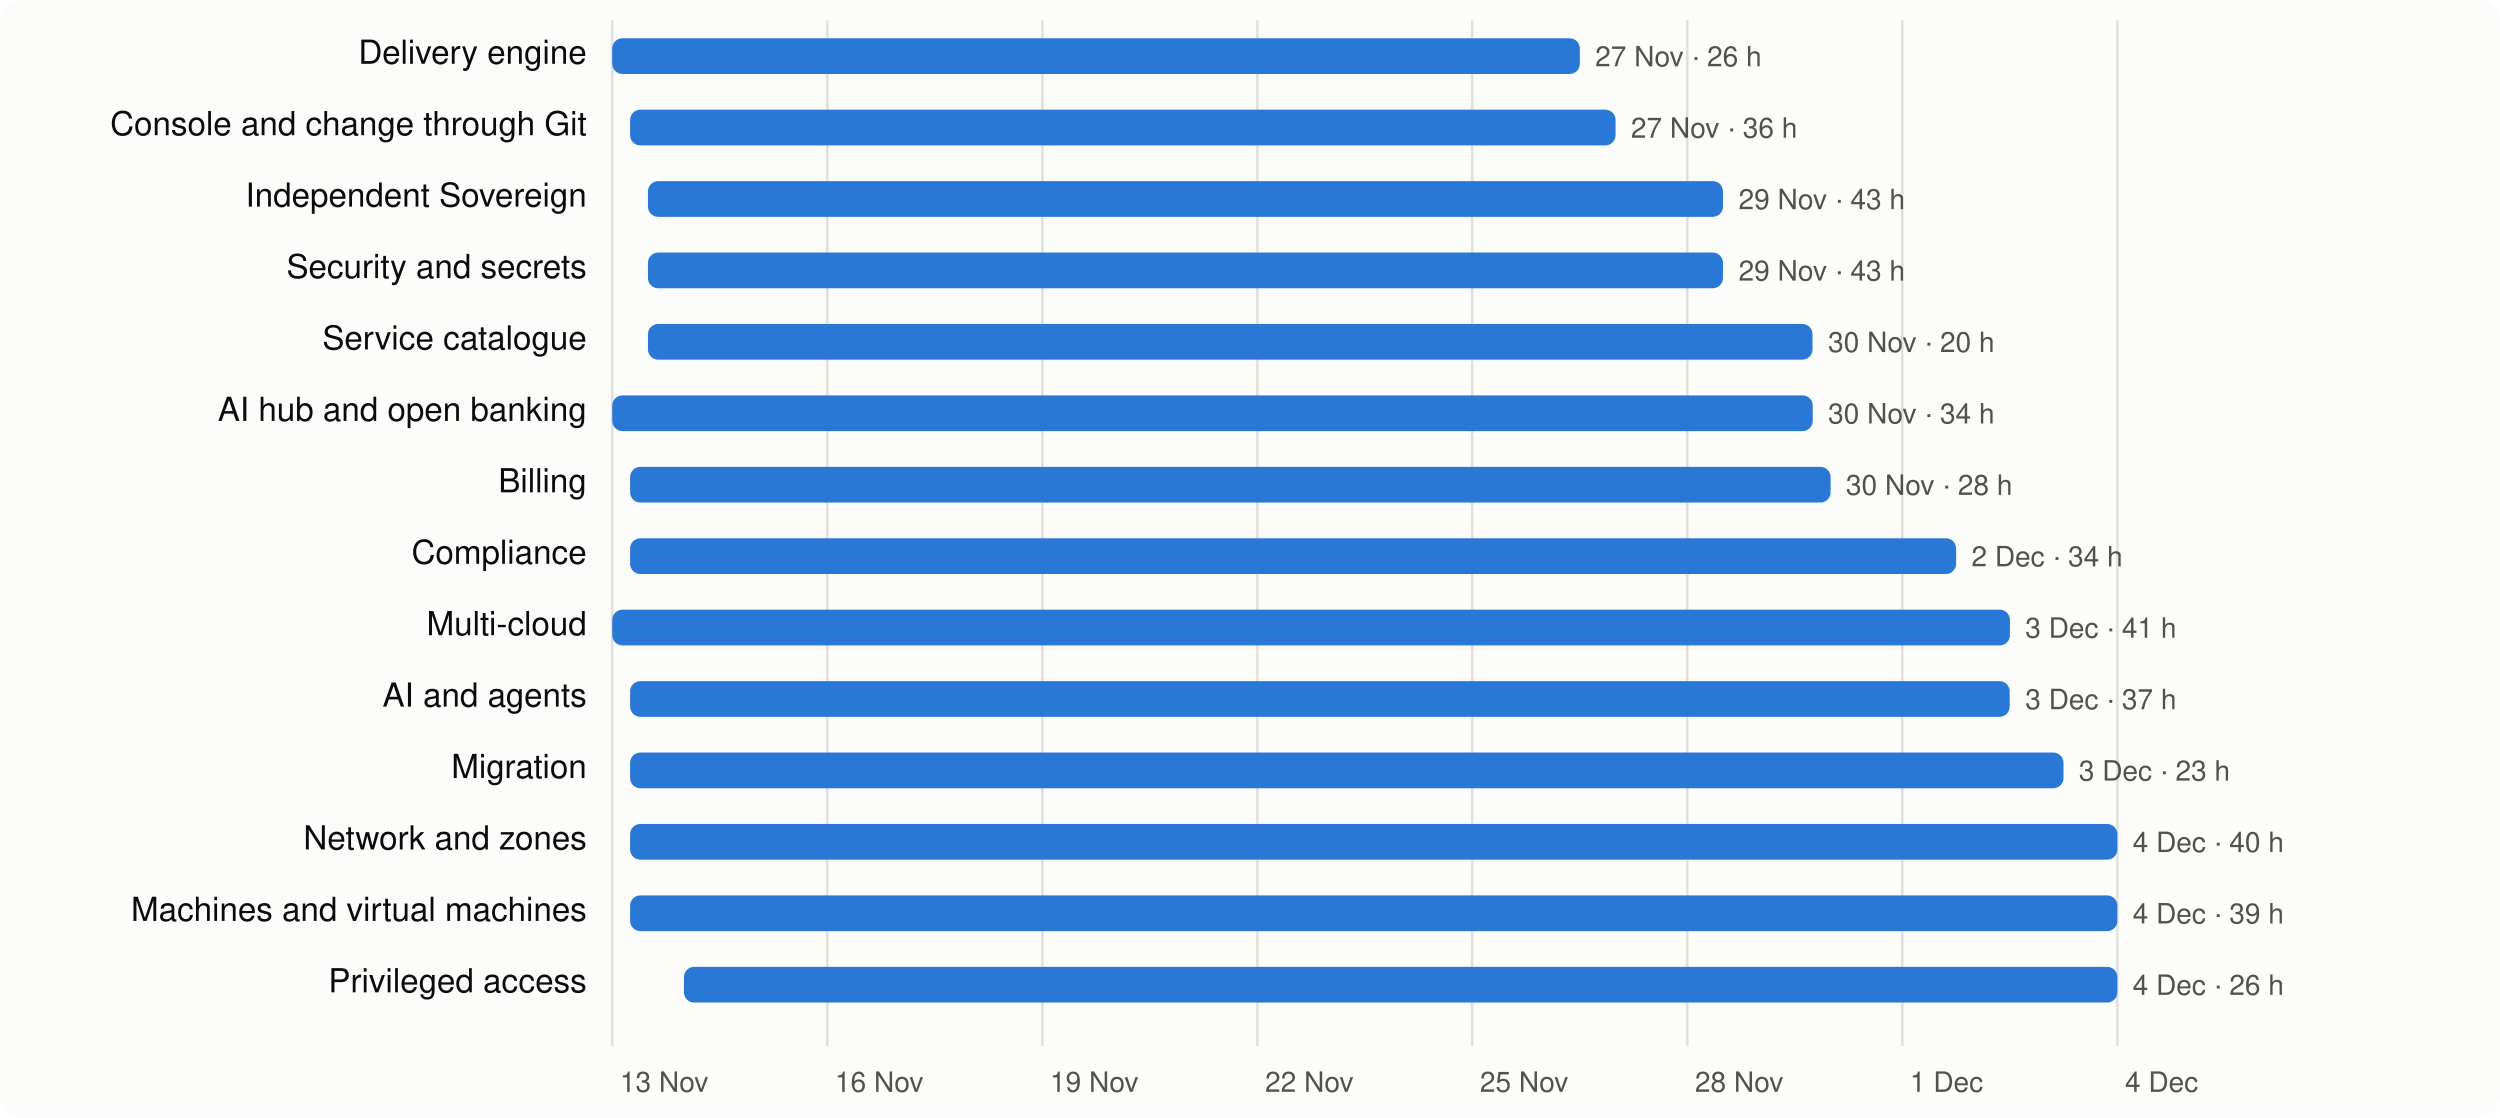
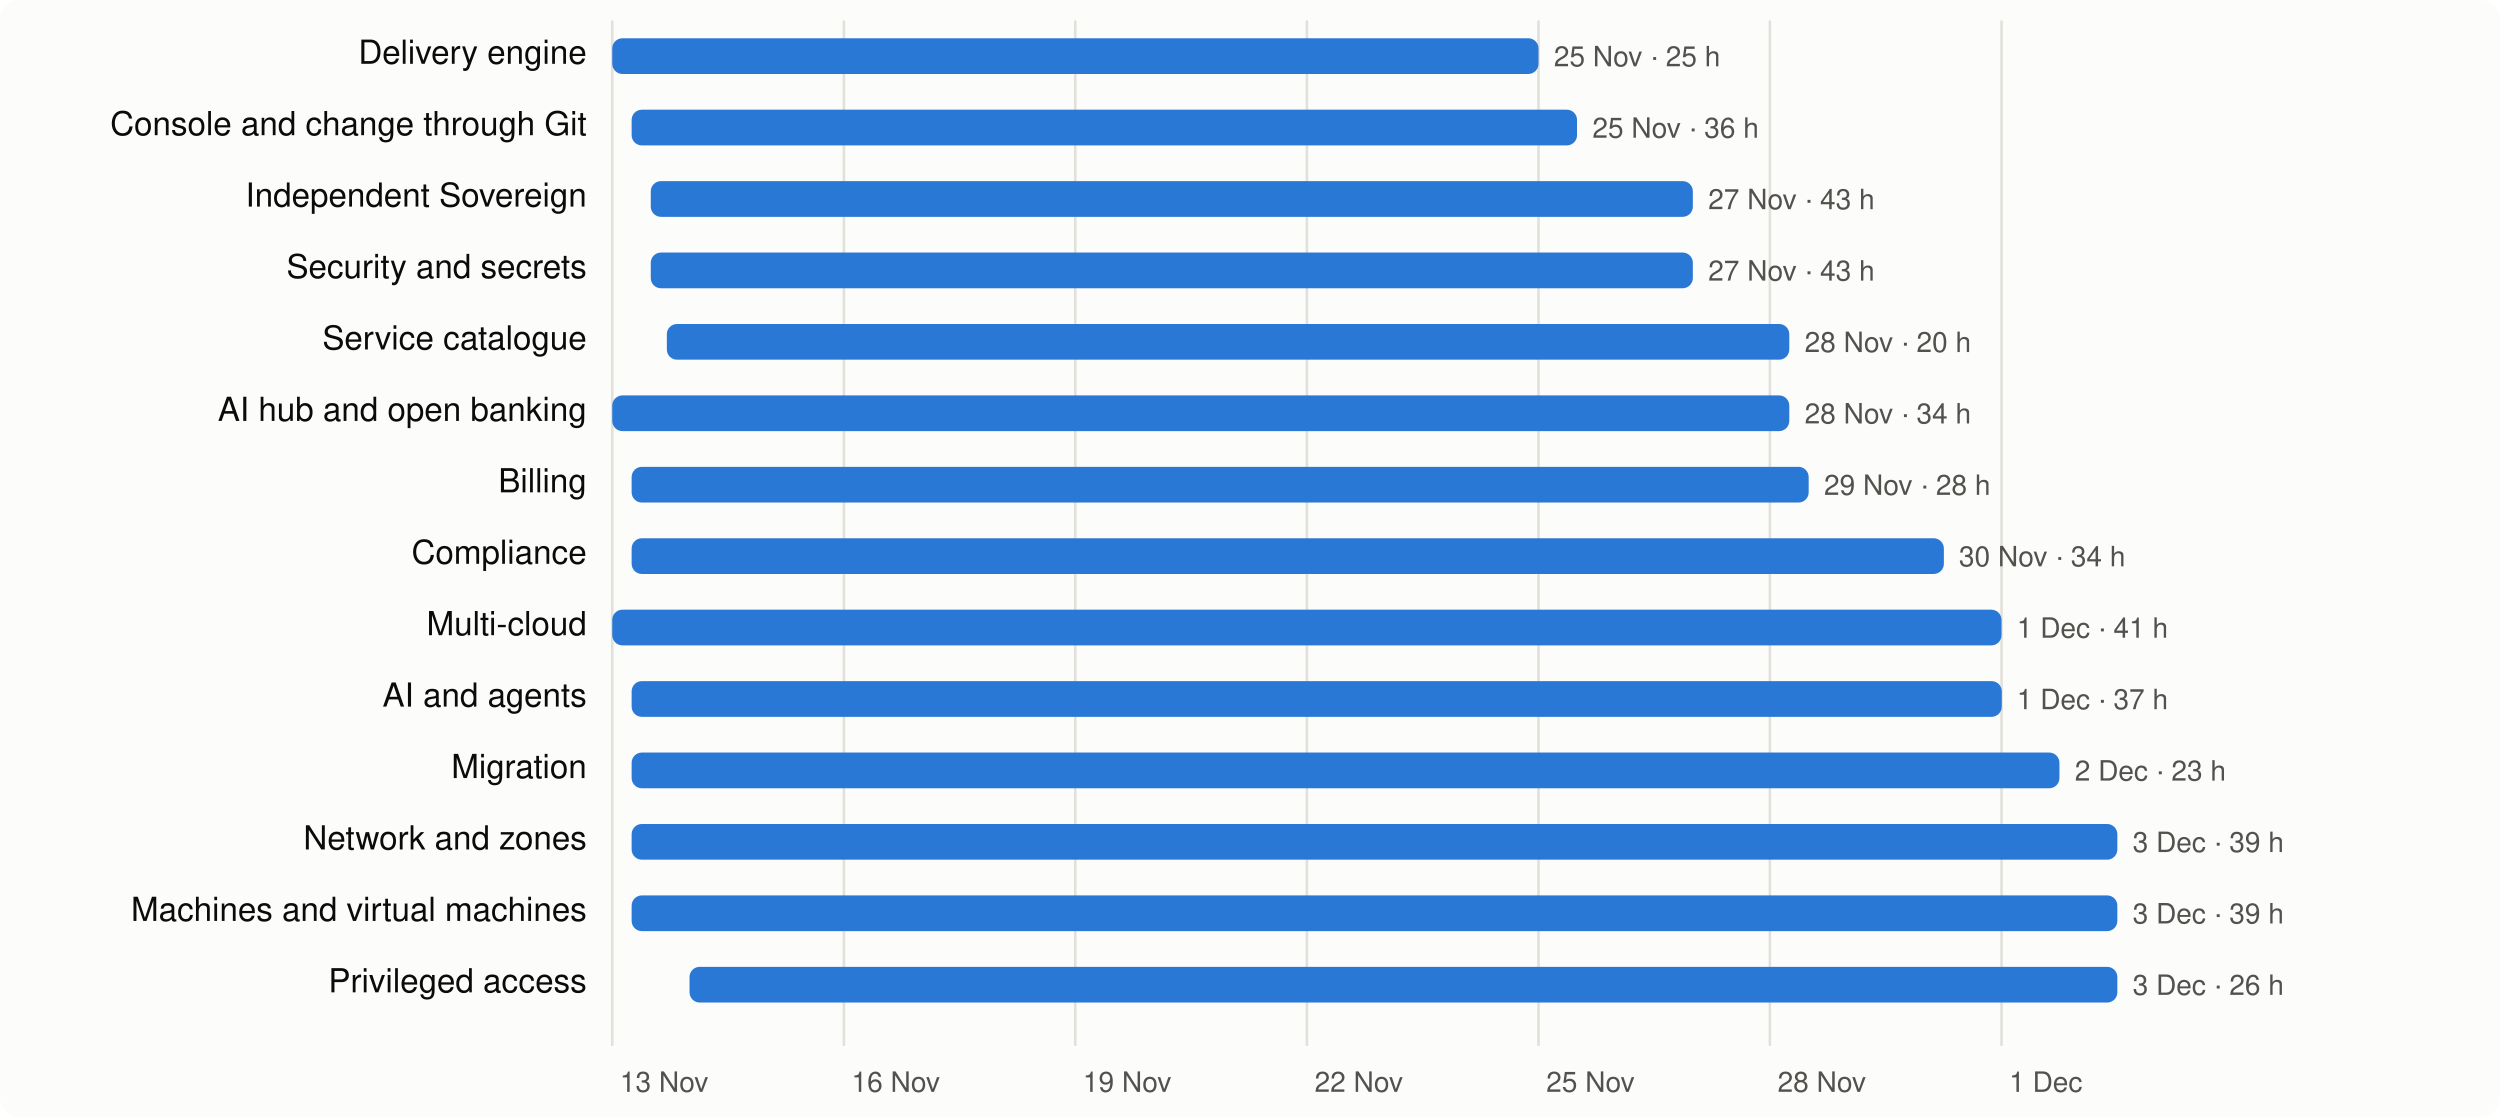
<svg xmlns="http://www.w3.org/2000/svg" viewBox="0 0 980 438" width="980" height="438" font-family="system-ui,-apple-system,Segoe UI,Helvetica,Arial,sans-serif" font-size="13">
  <rect width="980" height="438" rx="8" fill="#fcfcfb" />
  <line x1="240.0" x2="240.0" y1="8" y2="410" stroke="#e1e0d9" />
  <text x="243.0" y="428" fill="#52514e" font-size="11">13 Nov</text>
-   <line x1="324.3" x2="324.3" y1="8" y2="410" stroke="#e1e0d9" />
-   <text x="327.3" y="428" fill="#52514e" font-size="11">16 Nov</text>
-   <line x1="408.6" x2="408.6" y1="8" y2="410" stroke="#e1e0d9" />
-   <text x="411.6" y="428" fill="#52514e" font-size="11">19 Nov</text>
-   <line x1="492.9" x2="492.9" y1="8" y2="410" stroke="#e1e0d9" />
-   <text x="495.9" y="428" fill="#52514e" font-size="11">22 Nov</text>
-   <line x1="577.1" x2="577.1" y1="8" y2="410" stroke="#e1e0d9" />
-   <text x="580.1" y="428" fill="#52514e" font-size="11">25 Nov</text>
-   <line x1="661.4" x2="661.4" y1="8" y2="410" stroke="#e1e0d9" />
-   <text x="664.4" y="428" fill="#52514e" font-size="11">28 Nov</text>
-   <line x1="745.7" x2="745.7" y1="8" y2="410" stroke="#e1e0d9" />
-   <text x="748.7" y="428" fill="#52514e" font-size="11">1 Dec</text>
-   <line x1="830.0" x2="830.0" y1="8" y2="410" stroke="#e1e0d9" />
-   <text x="833.0" y="428" fill="#52514e" font-size="11">4 Dec</text>
+   <line x1="330.8" x2="330.8" y1="8" y2="410" stroke="#e1e0d9" />
+   <text x="333.8" y="428" fill="#52514e" font-size="11">16 Nov</text>
+   <line x1="421.5" x2="421.5" y1="8" y2="410" stroke="#e1e0d9" />
+   <text x="424.5" y="428" fill="#52514e" font-size="11">19 Nov</text>
+   <line x1="512.3" x2="512.3" y1="8" y2="410" stroke="#e1e0d9" />
+   <text x="515.3" y="428" fill="#52514e" font-size="11">22 Nov</text>
+   <line x1="603.1" x2="603.1" y1="8" y2="410" stroke="#e1e0d9" />
+   <text x="606.1" y="428" fill="#52514e" font-size="11">25 Nov</text>
+   <line x1="693.8" x2="693.8" y1="8" y2="410" stroke="#e1e0d9" />
+   <text x="696.8" y="428" fill="#52514e" font-size="11">28 Nov</text>
+   <line x1="784.6" x2="784.6" y1="8" y2="410" stroke="#e1e0d9" />
+   <text x="787.6" y="428" fill="#52514e" font-size="11">1 Dec</text>
  <text x="230" y="25" text-anchor="end" fill="#0b0b0b">Delivery engine</text>
-   <rect x="240.0" y="15" width="379.3" height="14" rx="4" fill="#2a78d6" />
-   <text x="625.3" y="26" fill="#52514e" font-size="11">27 Nov · 26 h</text>
+   <rect x="240.0" y="15" width="363.1" height="14" rx="4" fill="#2a78d6" />
+   <text x="609.1" y="26" fill="#52514e" font-size="11">25 Nov · 25 h</text>
  <text x="230" y="53" text-anchor="end" fill="#0b0b0b">Console and change through Git</text>
-   <rect x="247.0" y="43" width="386.3" height="14" rx="4" fill="#2a78d6" />
-   <text x="639.3" y="54" fill="#52514e" font-size="11">27 Nov · 36 h</text>
+   <rect x="247.6" y="43" width="370.6" height="14" rx="4" fill="#2a78d6" />
+   <text x="624.2" y="54" fill="#52514e" font-size="11">25 Nov · 36 h</text>
  <text x="230" y="81" text-anchor="end" fill="#0b0b0b">Independent Sovereign</text>
-   <rect x="254.0" y="71" width="421.4" height="14" rx="4" fill="#2a78d6" />
-   <text x="681.5" y="82" fill="#52514e" font-size="11">29 Nov · 43 h</text>
+   <rect x="255.1" y="71" width="408.5" height="14" rx="4" fill="#2a78d6" />
+   <text x="669.6" y="82" fill="#52514e" font-size="11">27 Nov · 43 h</text>
  <text x="230" y="109" text-anchor="end" fill="#0b0b0b">Security and secrets</text>
-   <rect x="254.0" y="99" width="421.4" height="14" rx="4" fill="#2a78d6" />
-   <text x="681.5" y="110" fill="#52514e" font-size="11">29 Nov · 43 h</text>
+   <rect x="255.1" y="99" width="408.5" height="14" rx="4" fill="#2a78d6" />
+   <text x="669.6" y="110" fill="#52514e" font-size="11">27 Nov · 43 h</text>
  <text x="230" y="137" text-anchor="end" fill="#0b0b0b">Service catalogue</text>
-   <rect x="254.0" y="127" width="456.5" height="14" rx="4" fill="#2a78d6" />
-   <text x="716.6" y="138" fill="#52514e" font-size="11">30 Nov · 20 h</text>
+   <rect x="261.4" y="127" width="440.0" height="14" rx="4" fill="#2a78d6" />
+   <text x="707.4" y="138" fill="#52514e" font-size="11">28 Nov · 20 h</text>
  <text x="230" y="165" text-anchor="end" fill="#0b0b0b">AI hub and open banking</text>
-   <rect x="240.0" y="155" width="470.6" height="14" rx="4" fill="#2a78d6" />
-   <text x="716.6" y="166" fill="#52514e" font-size="11">30 Nov · 34 h</text>
+   <rect x="240.0" y="155" width="461.4" height="14" rx="4" fill="#2a78d6" />
+   <text x="707.4" y="166" fill="#52514e" font-size="11">28 Nov · 34 h</text>
  <text x="230" y="193" text-anchor="end" fill="#0b0b0b">Billing</text>
-   <rect x="247.0" y="183" width="470.6" height="14" rx="4" fill="#2a78d6" />
-   <text x="723.6" y="194" fill="#52514e" font-size="11">30 Nov · 28 h</text>
+   <rect x="247.6" y="183" width="461.4" height="14" rx="4" fill="#2a78d6" />
+   <text x="715.0" y="194" fill="#52514e" font-size="11">29 Nov · 28 h</text>
  <text x="230" y="221" text-anchor="end" fill="#0b0b0b">Compliance</text>
-   <rect x="247.0" y="211" width="519.8" height="14" rx="4" fill="#2a78d6" />
-   <text x="772.8" y="222" fill="#52514e" font-size="11">2 Dec · 34 h</text>
+   <rect x="247.6" y="211" width="514.4" height="14" rx="4" fill="#2a78d6" />
+   <text x="767.9" y="222" fill="#52514e" font-size="11">30 Nov · 34 h</text>
  <text x="230" y="249" text-anchor="end" fill="#0b0b0b">Multi-cloud</text>
-   <rect x="240.0" y="239" width="547.9" height="14" rx="4" fill="#2a78d6" />
-   <text x="793.9" y="250" fill="#52514e" font-size="11">3 Dec · 41 h</text>
+   <rect x="240.0" y="239" width="544.6" height="14" rx="4" fill="#2a78d6" />
+   <text x="790.6" y="250" fill="#52514e" font-size="11">1 Dec · 41 h</text>
  <text x="230" y="277" text-anchor="end" fill="#0b0b0b">AI and agents</text>
-   <rect x="247.0" y="267" width="540.8" height="14" rx="4" fill="#2a78d6" />
-   <text x="793.9" y="278" fill="#52514e" font-size="11">3 Dec · 37 h</text>
+   <rect x="247.6" y="267" width="537.1" height="14" rx="4" fill="#2a78d6" />
+   <text x="790.6" y="278" fill="#52514e" font-size="11">1 Dec · 37 h</text>
  <text x="230" y="305" text-anchor="end" fill="#0b0b0b">Migration</text>
-   <rect x="247.0" y="295" width="561.9" height="14" rx="4" fill="#2a78d6" />
-   <text x="814.9" y="306" fill="#52514e" font-size="11">3 Dec · 23 h</text>
+   <rect x="247.6" y="295" width="559.7" height="14" rx="4" fill="#2a78d6" />
+   <text x="813.3" y="306" fill="#52514e" font-size="11">2 Dec · 23 h</text>
  <text x="230" y="333" text-anchor="end" fill="#0b0b0b">Network and zones</text>
-   <rect x="247.0" y="323" width="583.0" height="14" rx="4" fill="#2a78d6" />
-   <text x="836.0" y="334" fill="#52514e" font-size="11">4 Dec · 40 h</text>
+   <rect x="247.6" y="323" width="582.4" height="14" rx="4" fill="#2a78d6" />
+   <text x="836.0" y="334" fill="#52514e" font-size="11">3 Dec · 39 h</text>
  <text x="230" y="361" text-anchor="end" fill="#0b0b0b">Machines and virtual machines</text>
-   <rect x="247.0" y="351" width="583.0" height="14" rx="4" fill="#2a78d6" />
-   <text x="836.0" y="362" fill="#52514e" font-size="11">4 Dec · 39 h</text>
+   <rect x="247.6" y="351" width="582.4" height="14" rx="4" fill="#2a78d6" />
+   <text x="836.0" y="362" fill="#52514e" font-size="11">3 Dec · 39 h</text>
  <text x="230" y="389" text-anchor="end" fill="#0b0b0b">Privileged access</text>
-   <rect x="268.1" y="379" width="561.9" height="14" rx="4" fill="#2a78d6" />
-   <text x="836.0" y="390" fill="#52514e" font-size="11">4 Dec · 26 h</text>
+   <rect x="270.3" y="379" width="559.7" height="14" rx="4" fill="#2a78d6" />
+   <text x="836.0" y="390" fill="#52514e" font-size="11">3 Dec · 26 h</text>
</svg>
